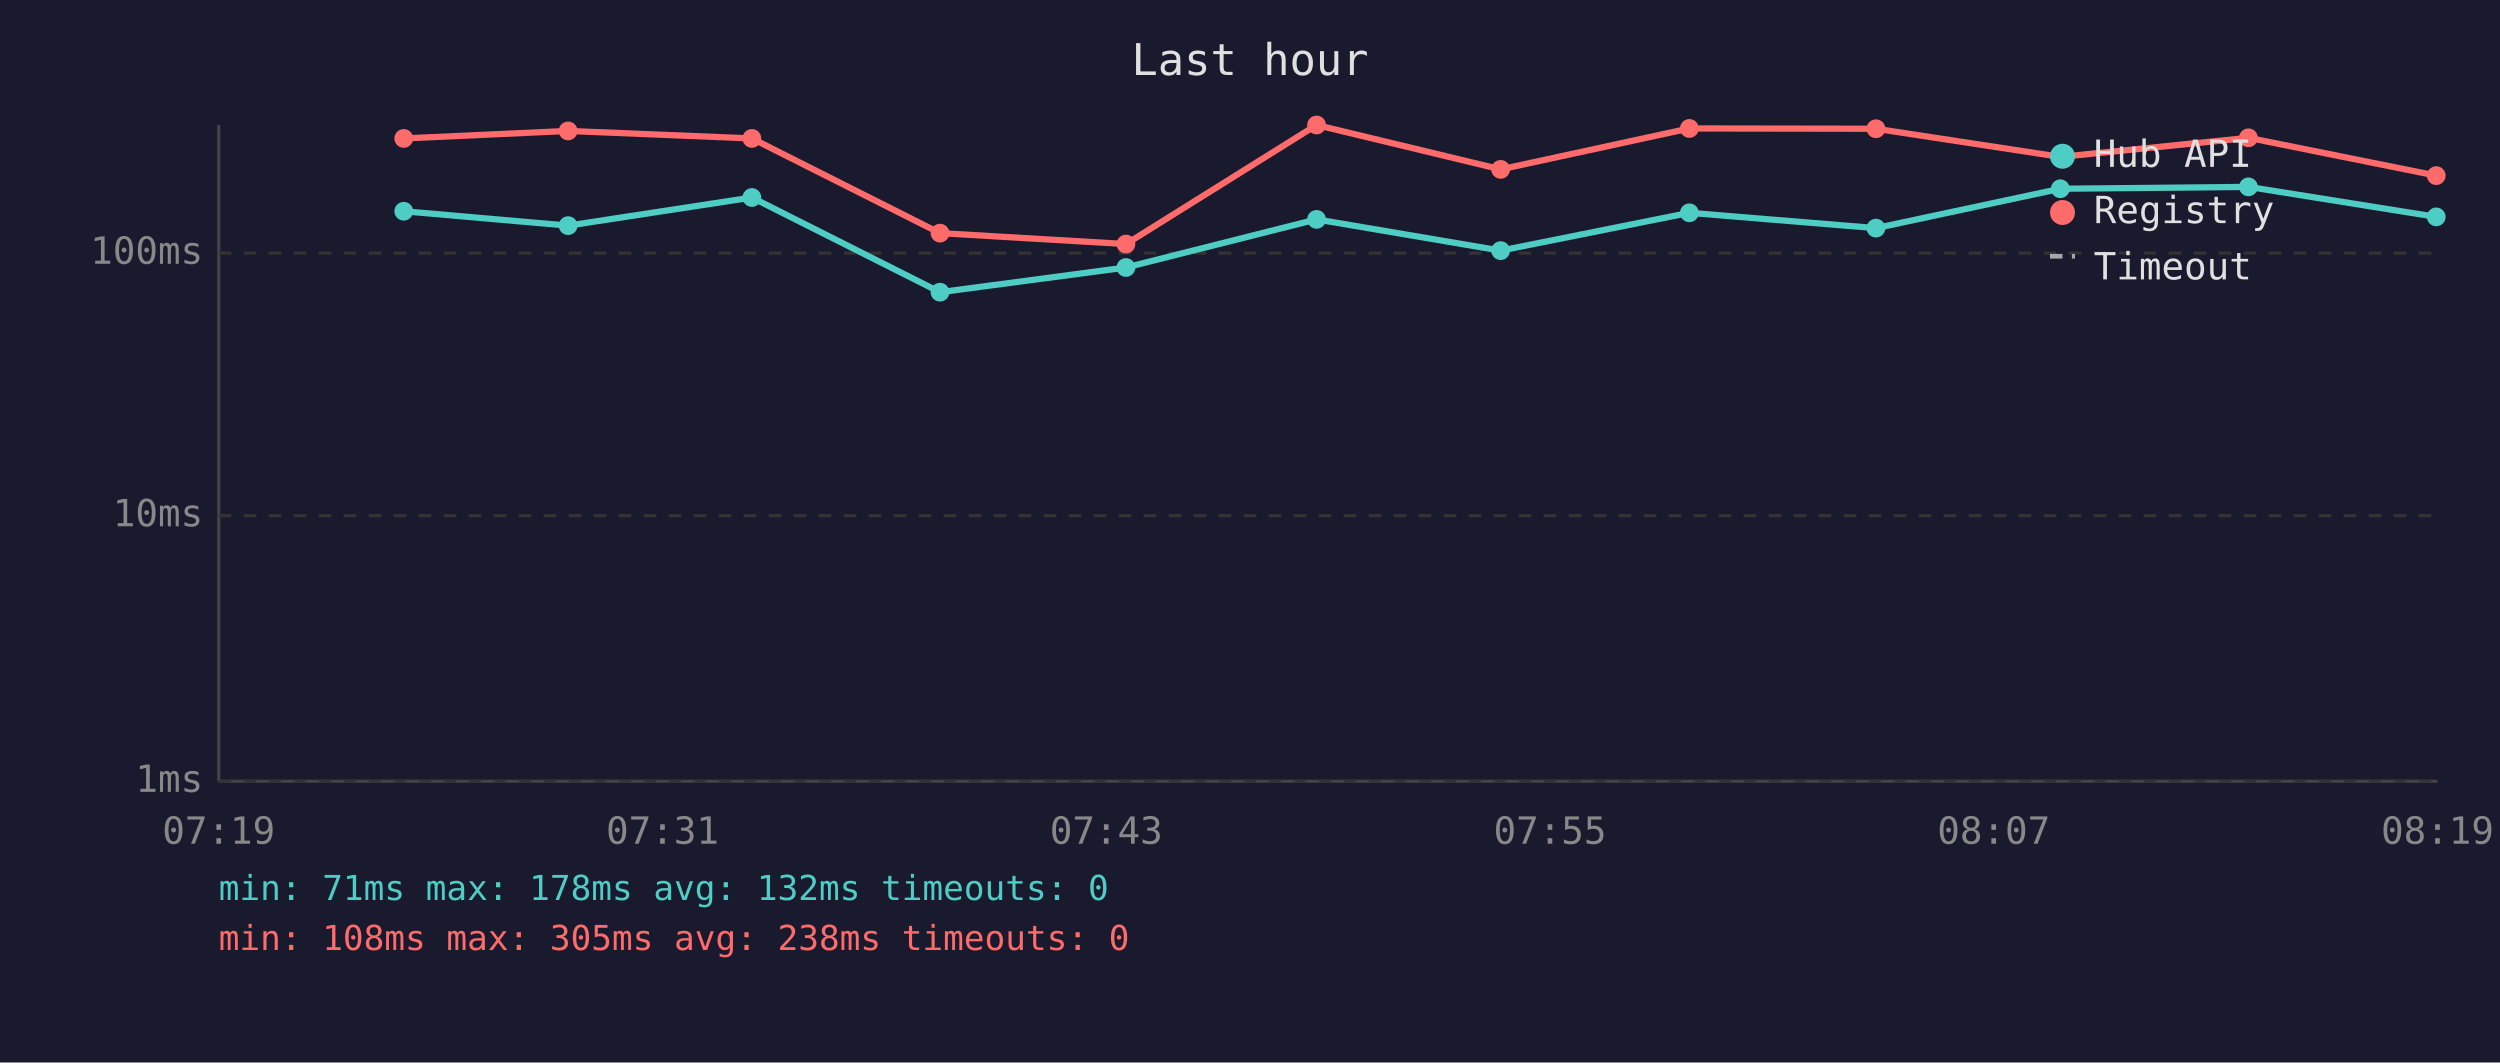
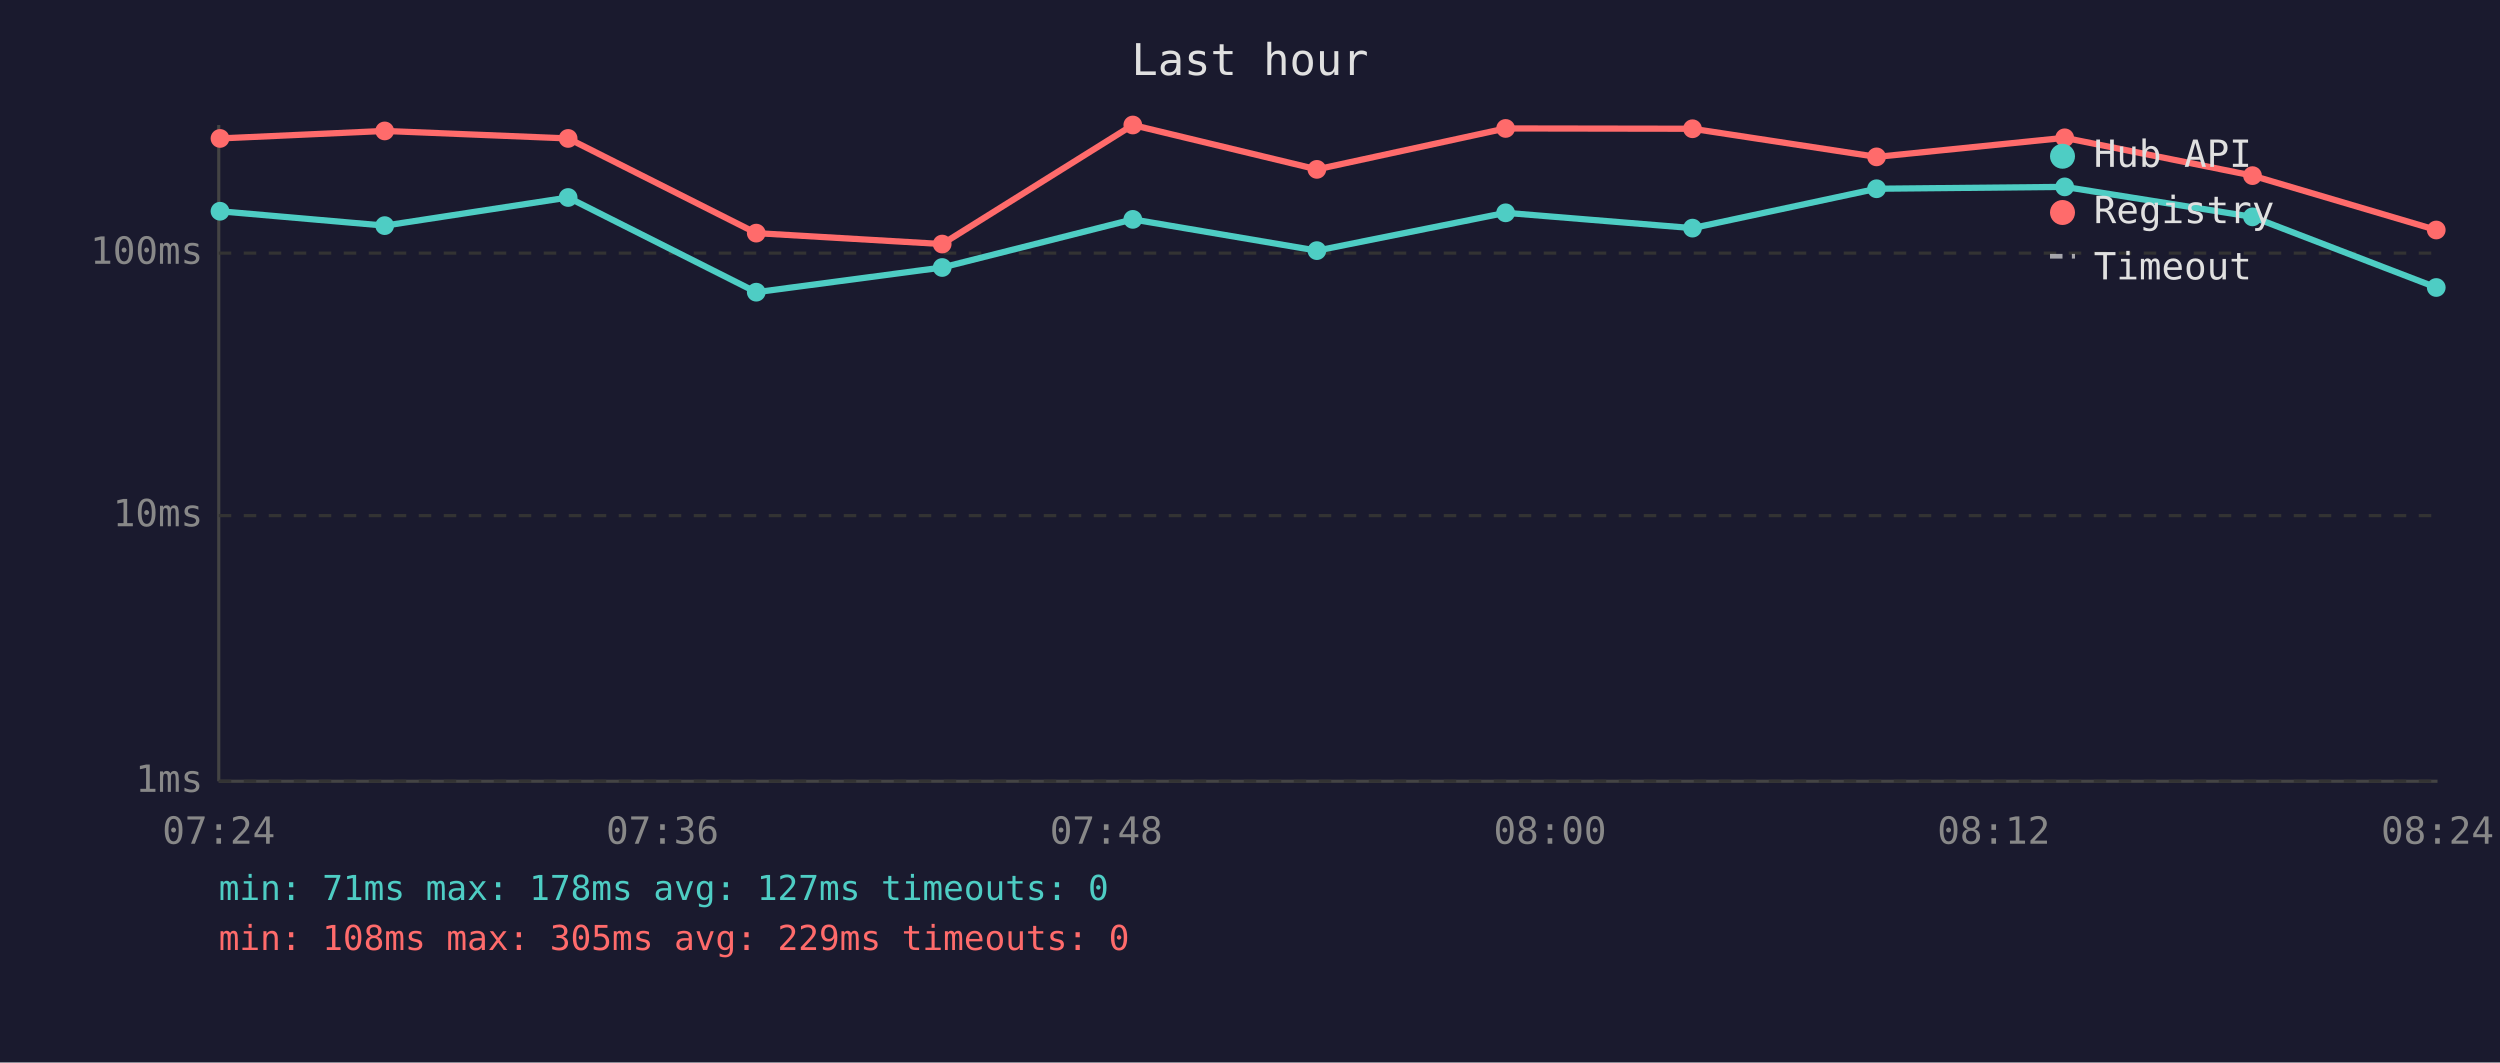
<svg xmlns="http://www.w3.org/2000/svg" viewBox="0 0 800 340" font-family="monospace" font-size="12">
  <rect width="800" height="340" fill="#1a1a2e" />
  <text x="400" y="24" fill="#e0e0e0" font-size="14" text-anchor="middle">Last hour</text>
  <line x1="70" y1="40" x2="70" y2="250" stroke="#444" stroke-width="1" />
  <line x1="70" y1="250" x2="780" y2="250" stroke="#444" stroke-width="1" />
  <line x1="70" y1="250" x2="780" y2="250" stroke="#333" stroke-width="1" stroke-dasharray="4" />
  <text x="65" y="250" fill="#888" text-anchor="end" dominant-baseline="middle">1ms</text>
  <line x1="70" y1="165" x2="780" y2="165" stroke="#333" stroke-width="1" stroke-dasharray="4" />
  <text x="65" y="165" fill="#888" text-anchor="end" dominant-baseline="middle">10ms</text>
  <line x1="70" y1="81" x2="780" y2="81" stroke="#333" stroke-width="1" stroke-dasharray="4" />
  <text x="65" y="81" fill="#888" text-anchor="end" dominant-baseline="middle">100ms</text>
-   <text x="70" y="270" fill="#888" text-anchor="middle">07:19</text>
-   <text x="212" y="270" fill="#888" text-anchor="middle">07:31</text>
-   <text x="354" y="270" fill="#888" text-anchor="middle">07:43</text>
-   <text x="496" y="270" fill="#888" text-anchor="middle">07:55</text>
-   <text x="638" y="270" fill="#888" text-anchor="middle">08:07</text>
-   <text x="780" y="270" fill="#888" text-anchor="middle">08:19</text>
-   <polyline points="129.2,67.6 181.8,72.2 240.6,63.2 300.8,93.5 360.3,85.6 421.3,70.2 480.2,80.2 540.6,68.1 600.3,73.0 659.3,60.4 719.5,59.8 779.6,69.4" fill="none" stroke="#4ecdc4" stroke-width="2" opacity="1" />
-   <circle cx="129.2" cy="67.6" r="3" fill="#4ecdc4" />
-   <circle cx="181.8" cy="72.2" r="3" fill="#4ecdc4" />
-   <circle cx="240.6" cy="63.2" r="3" fill="#4ecdc4" />
-   <circle cx="300.8" cy="93.5" r="3" fill="#4ecdc4" />
-   <circle cx="360.3" cy="85.6" r="3" fill="#4ecdc4" />
-   <circle cx="421.3" cy="70.2" r="3" fill="#4ecdc4" />
-   <circle cx="480.2" cy="80.2" r="3" fill="#4ecdc4" />
-   <circle cx="540.6" cy="68.1" r="3" fill="#4ecdc4" />
-   <circle cx="600.3" cy="73.0" r="3" fill="#4ecdc4" />
-   <circle cx="659.3" cy="60.4" r="3" fill="#4ecdc4" />
-   <circle cx="719.5" cy="59.8" r="3" fill="#4ecdc4" />
-   <circle cx="779.6" cy="69.4" r="3" fill="#4ecdc4" />
-   <polyline points="129.2,44.3 181.8,41.9 240.6,44.3 300.8,74.6 360.3,78.1 421.3,40.0 480.2,54.2 540.6,41.1 600.3,41.2 659.3,50.2 719.5,44.1 779.6,56.2" fill="none" stroke="#ff6b6b" stroke-width="2" opacity="1" />
-   <circle cx="129.2" cy="44.3" r="3" fill="#ff6b6b" />
-   <circle cx="181.8" cy="41.9" r="3" fill="#ff6b6b" />
-   <circle cx="240.6" cy="44.3" r="3" fill="#ff6b6b" />
-   <circle cx="300.8" cy="74.6" r="3" fill="#ff6b6b" />
-   <circle cx="360.3" cy="78.1" r="3" fill="#ff6b6b" />
-   <circle cx="421.3" cy="40.0" r="3" fill="#ff6b6b" />
-   <circle cx="480.2" cy="54.2" r="3" fill="#ff6b6b" />
-   <circle cx="540.6" cy="41.1" r="3" fill="#ff6b6b" />
-   <circle cx="600.3" cy="41.2" r="3" fill="#ff6b6b" />
-   <circle cx="659.3" cy="50.2" r="3" fill="#ff6b6b" />
-   <circle cx="719.5" cy="44.1" r="3" fill="#ff6b6b" />
-   <circle cx="779.6" cy="56.2" r="3" fill="#ff6b6b" />
+   <text x="70" y="270" fill="#888" text-anchor="middle">07:24</text>
+   <text x="212" y="270" fill="#888" text-anchor="middle">07:36</text>
+   <text x="354" y="270" fill="#888" text-anchor="middle">07:48</text>
+   <text x="496" y="270" fill="#888" text-anchor="middle">08:00</text>
+   <text x="638" y="270" fill="#888" text-anchor="middle">08:12</text>
+   <text x="780" y="270" fill="#888" text-anchor="middle">08:24</text>
+   <polyline points="70.4,67.6 123.1,72.2 181.8,63.2 242.0,93.5 301.5,85.6 362.5,70.2 421.4,80.2 481.8,68.1 541.6,73.0 600.5,60.4 660.7,59.8 720.8,69.4 779.6,92.0" fill="none" stroke="#4ecdc4" stroke-width="2" opacity="1" />
+   <circle cx="70.4" cy="67.6" r="3" fill="#4ecdc4" />
+   <circle cx="123.1" cy="72.2" r="3" fill="#4ecdc4" />
+   <circle cx="181.8" cy="63.2" r="3" fill="#4ecdc4" />
+   <circle cx="242.0" cy="93.5" r="3" fill="#4ecdc4" />
+   <circle cx="301.5" cy="85.6" r="3" fill="#4ecdc4" />
+   <circle cx="362.5" cy="70.2" r="3" fill="#4ecdc4" />
+   <circle cx="421.4" cy="80.2" r="3" fill="#4ecdc4" />
+   <circle cx="481.8" cy="68.1" r="3" fill="#4ecdc4" />
+   <circle cx="541.6" cy="73.0" r="3" fill="#4ecdc4" />
+   <circle cx="600.5" cy="60.4" r="3" fill="#4ecdc4" />
+   <circle cx="660.7" cy="59.8" r="3" fill="#4ecdc4" />
+   <circle cx="720.8" cy="69.4" r="3" fill="#4ecdc4" />
+   <circle cx="779.6" cy="92.0" r="3" fill="#4ecdc4" />
+   <polyline points="70.4,44.3 123.1,41.9 181.8,44.3 242.0,74.6 301.5,78.1 362.5,40.0 421.4,54.2 481.8,41.1 541.6,41.2 600.5,50.2 660.7,44.1 720.8,56.2 779.6,73.6" fill="none" stroke="#ff6b6b" stroke-width="2" opacity="1" />
+   <circle cx="70.4" cy="44.3" r="3" fill="#ff6b6b" />
+   <circle cx="123.1" cy="41.9" r="3" fill="#ff6b6b" />
+   <circle cx="181.8" cy="44.3" r="3" fill="#ff6b6b" />
+   <circle cx="242.0" cy="74.6" r="3" fill="#ff6b6b" />
+   <circle cx="301.5" cy="78.1" r="3" fill="#ff6b6b" />
+   <circle cx="362.5" cy="40.0" r="3" fill="#ff6b6b" />
+   <circle cx="421.4" cy="54.2" r="3" fill="#ff6b6b" />
+   <circle cx="481.8" cy="41.1" r="3" fill="#ff6b6b" />
+   <circle cx="541.6" cy="41.2" r="3" fill="#ff6b6b" />
+   <circle cx="600.5" cy="50.2" r="3" fill="#ff6b6b" />
+   <circle cx="660.7" cy="44.1" r="3" fill="#ff6b6b" />
+   <circle cx="720.8" cy="56.2" r="3" fill="#ff6b6b" />
+   <circle cx="779.6" cy="73.6" r="3" fill="#ff6b6b" />
  <circle cx="660" cy="50" r="4" fill="#4ecdc4" />
  <text x="670" y="50" fill="#e0e0e0" dominant-baseline="middle">Hub API</text>
  <circle cx="660" cy="68" r="4" fill="#ff6b6b" />
  <text x="670" y="68" fill="#e0e0e0" dominant-baseline="middle">Registry</text>
  <line x1="656" y1="82" x2="664" y2="82" stroke="#e0e0e0" stroke-width="1.5" stroke-dasharray="4,3" opacity="0.7" />
  <text x="670" y="86" fill="#e0e0e0" dominant-baseline="middle">Timeout</text>
-   <text x="70" y="288" fill="#4ecdc4" font-size="11">min: 71ms  max: 178ms  avg: 132ms  timeouts: 0</text>
-   <text x="70" y="304" fill="#ff6b6b" font-size="11">min: 108ms  max: 305ms  avg: 238ms  timeouts: 0</text>
+   <text x="70" y="288" fill="#4ecdc4" font-size="11">min: 71ms  max: 178ms  avg: 127ms  timeouts: 0</text>
+   <text x="70" y="304" fill="#ff6b6b" font-size="11">min: 108ms  max: 305ms  avg: 229ms  timeouts: 0</text>
</svg>
